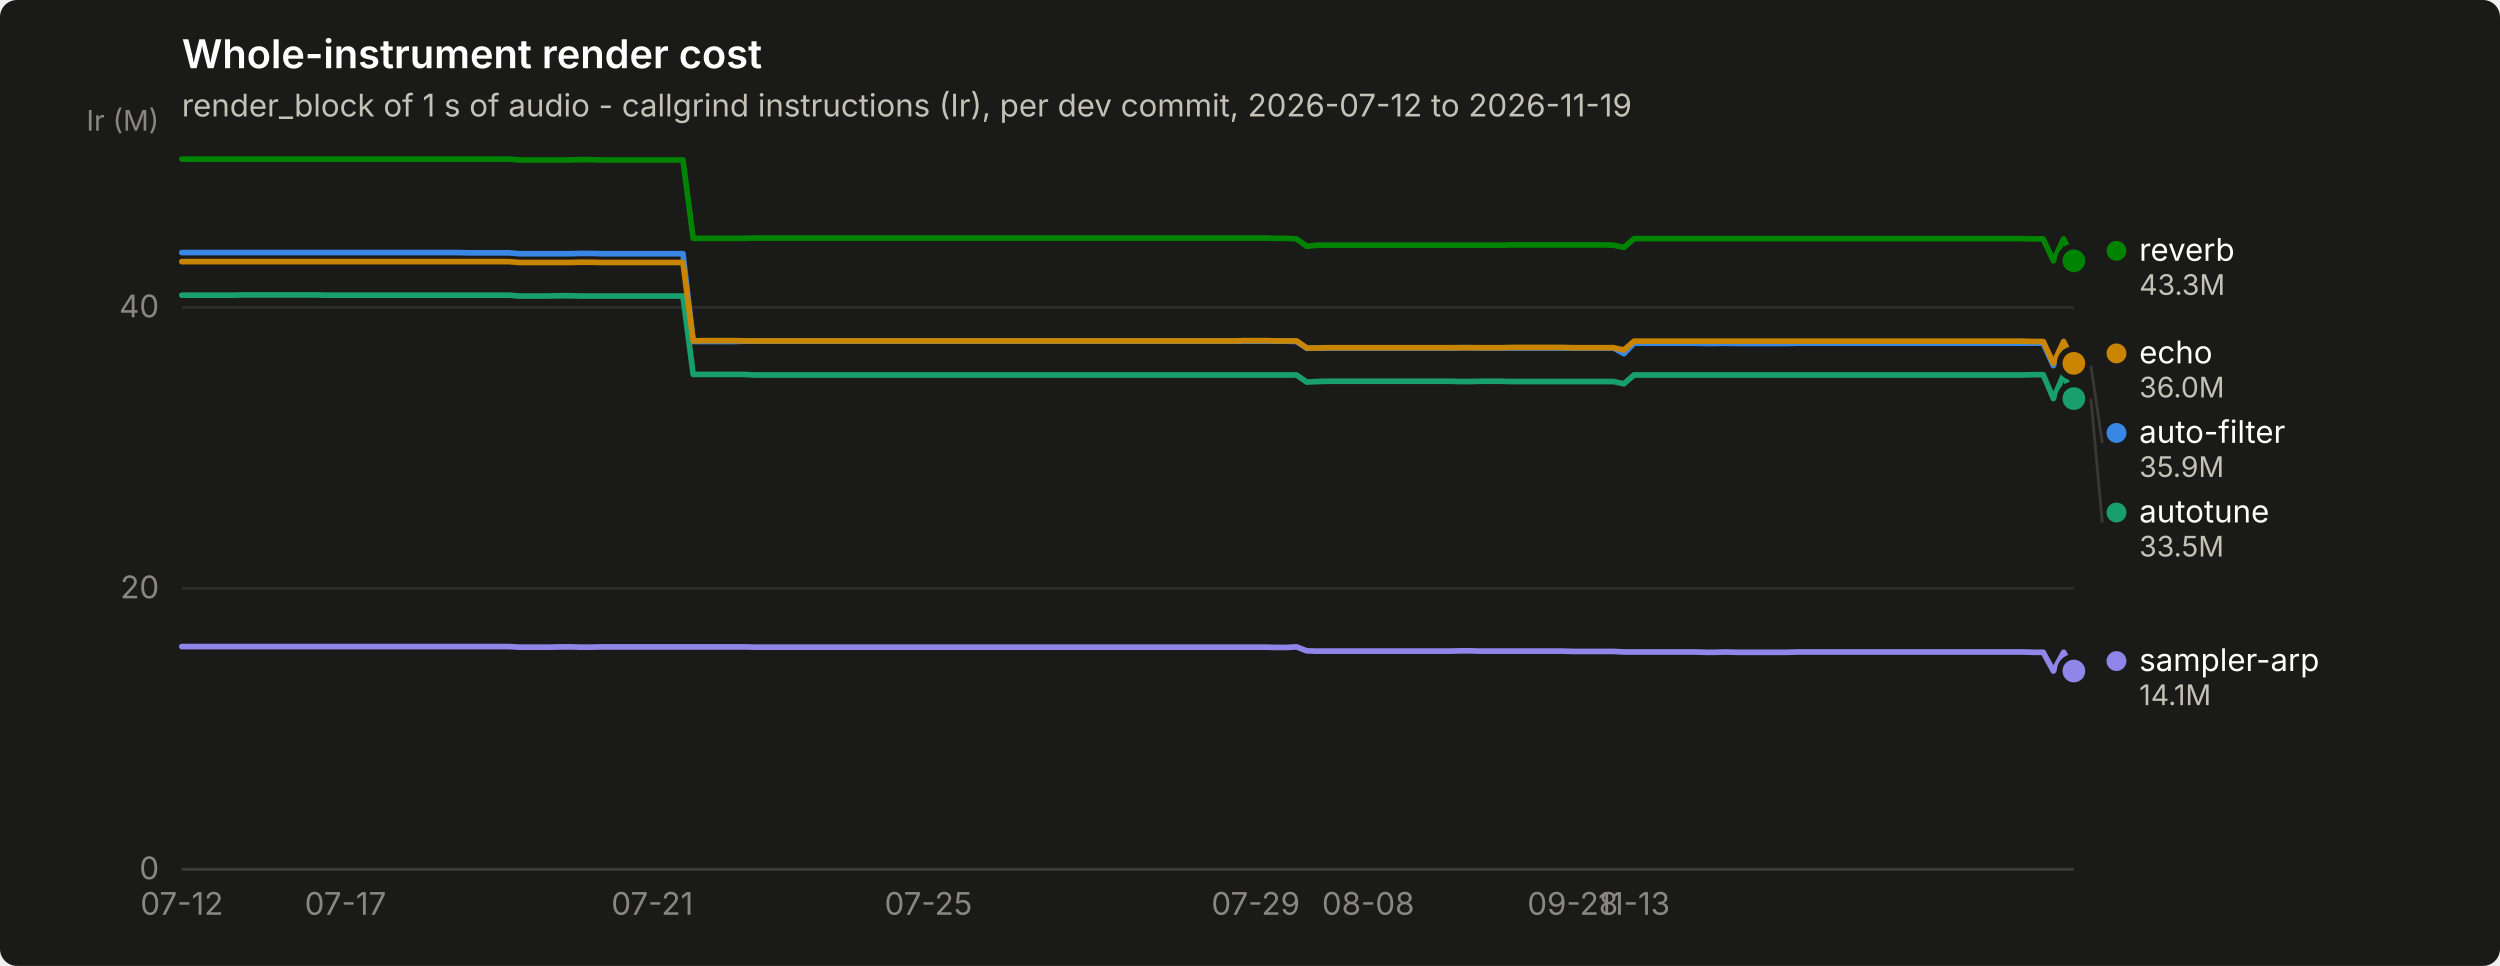
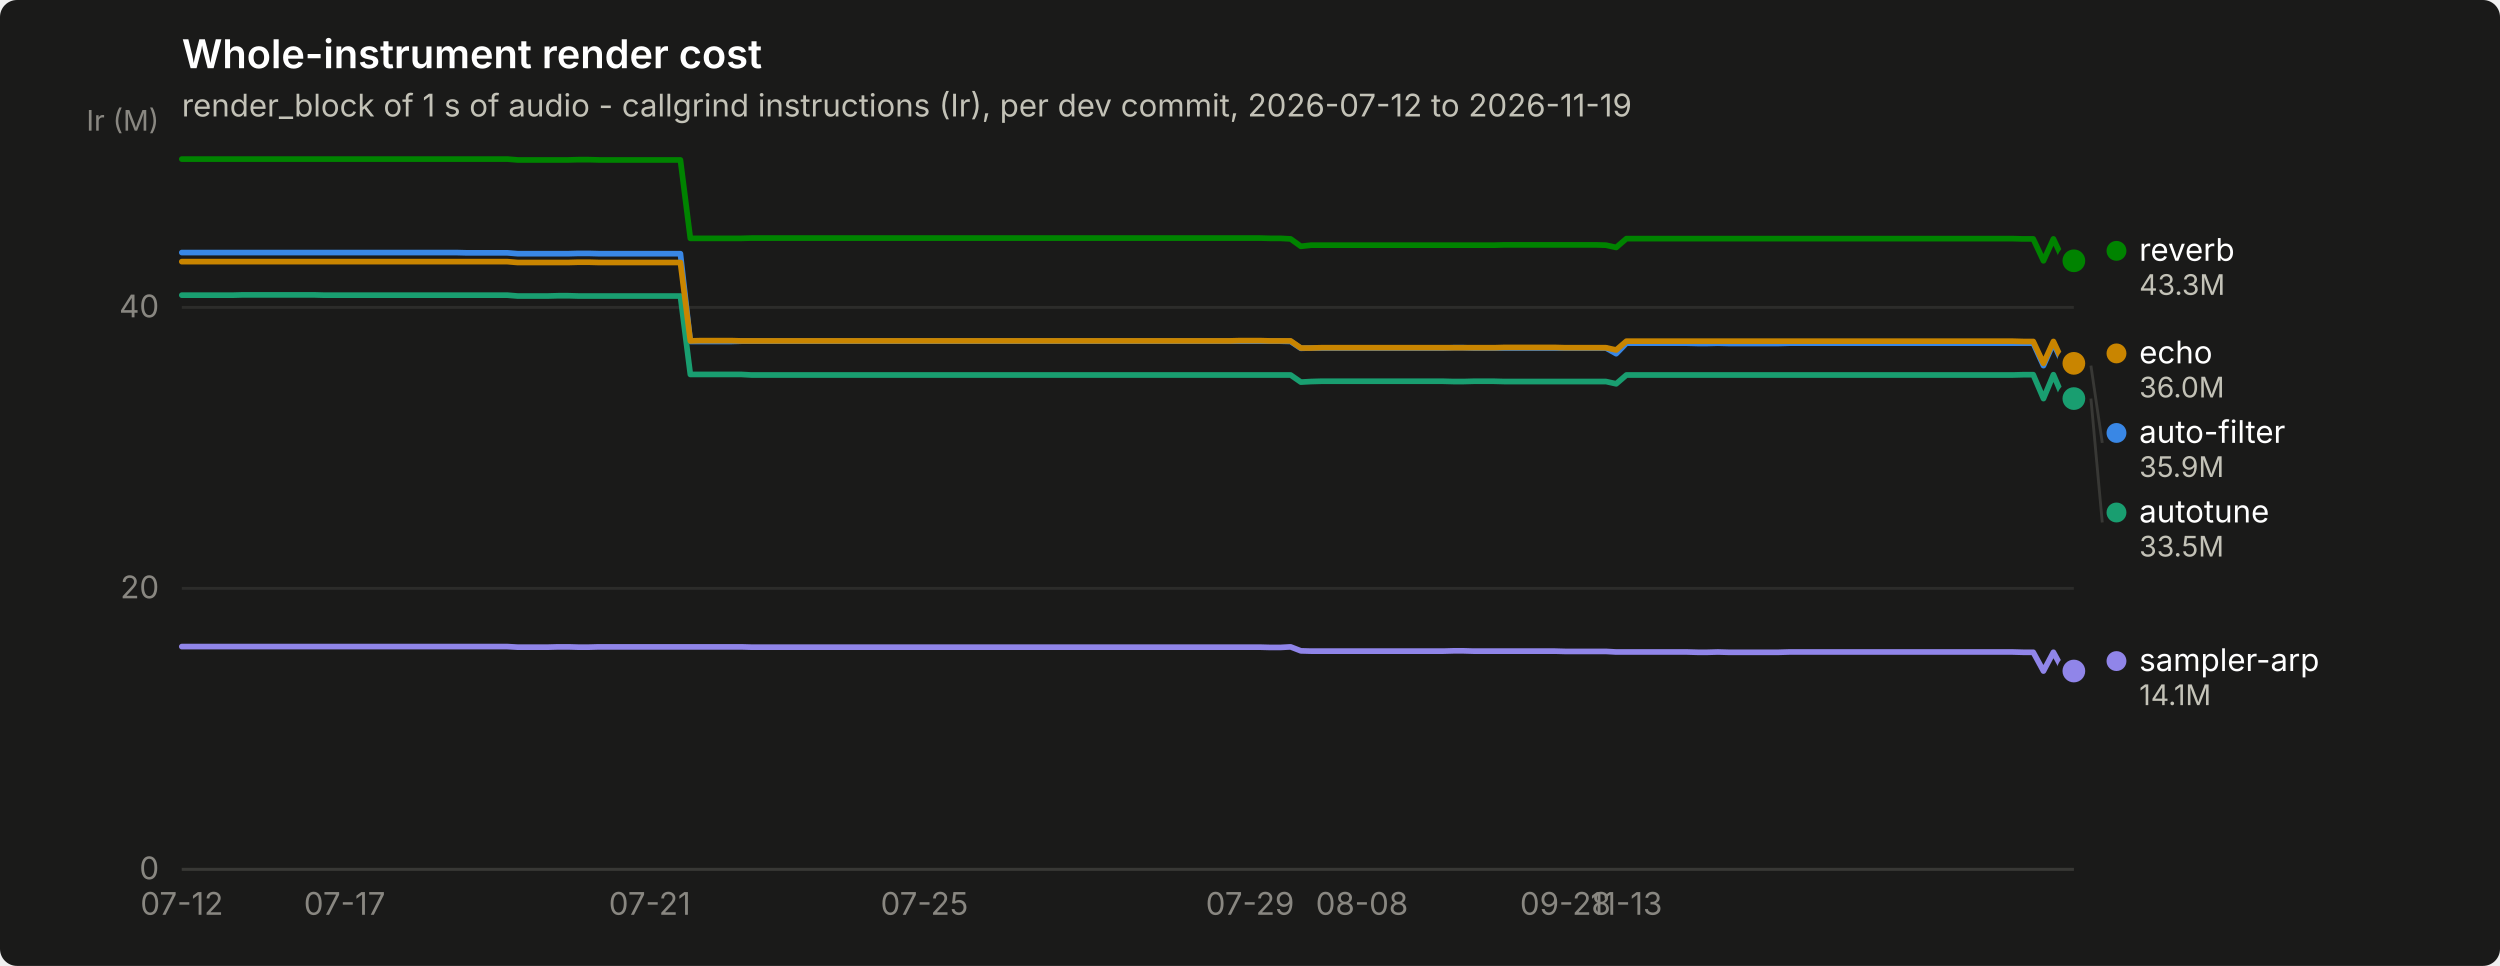
<svg xmlns="http://www.w3.org/2000/svg" width="880" height="340" viewBox="0 0 880 340" role="img" aria-label="Whole-instrument render cost">
  <rect width="880" height="340" rx="6" fill="#1a1a19" />
  <text x="64" y="24" font-family="system-ui, -apple-system, &quot;Segoe UI&quot;, sans-serif" font-size="14" font-weight="600" fill="#ffffff">Whole-instrument render cost</text>
  <text x="64" y="41" font-family="system-ui, -apple-system, &quot;Segoe UI&quot;, sans-serif" font-size="11" fill="#c3c2b7">render_block of 1 s of audio - callgrind instructions (Ir), per dev commit, 2026-07-12 to 2026-11-19</text>
  <line x1="64" y1="306.0" x2="730" y2="306.0" stroke="#2c2c2a" stroke-width="1" />
  <text x="56" y="309.5" text-anchor="end" font-family="system-ui, -apple-system, &quot;Segoe UI&quot;, sans-serif" font-size="11" style="font-variant-numeric: tabular-nums" fill="#898781">0</text>
  <line x1="64" y1="207.1" x2="730" y2="207.1" stroke="#2c2c2a" stroke-width="1" />
  <text x="56" y="210.6" text-anchor="end" font-family="system-ui, -apple-system, &quot;Segoe UI&quot;, sans-serif" font-size="11" style="font-variant-numeric: tabular-nums" fill="#898781">20</text>
  <line x1="64" y1="108.2" x2="730" y2="108.2" stroke="#2c2c2a" stroke-width="1" />
  <text x="56" y="111.7" text-anchor="end" font-family="system-ui, -apple-system, &quot;Segoe UI&quot;, sans-serif" font-size="11" style="font-variant-numeric: tabular-nums" fill="#898781">40</text>
  <text x="56" y="46" text-anchor="end" font-family="system-ui, -apple-system, &quot;Segoe UI&quot;, sans-serif" font-size="10" fill="#898781">Ir (M)</text>
  <line x1="64" y1="306" x2="730" y2="306" stroke="#383835" stroke-width="1" />
  <text x="64.0" y="322" text-anchor="middle" font-family="system-ui, -apple-system, &quot;Segoe UI&quot;, sans-serif" font-size="11" style="font-variant-numeric: tabular-nums" fill="#898781">07-12</text>
-   <text x="121.6" y="322" text-anchor="middle" font-family="system-ui, -apple-system, &quot;Segoe UI&quot;, sans-serif" font-size="11" style="font-variant-numeric: tabular-nums" fill="#898781">07-17</text>
-   <text x="229.6" y="322" text-anchor="middle" font-family="system-ui, -apple-system, &quot;Segoe UI&quot;, sans-serif" font-size="11" style="font-variant-numeric: tabular-nums" fill="#898781">07-21</text>
-   <text x="326.8" y="322" text-anchor="middle" font-family="system-ui, -apple-system, &quot;Segoe UI&quot;, sans-serif" font-size="11" style="font-variant-numeric: tabular-nums" fill="#898781">07-25</text>
-   <text x="442.0" y="322" text-anchor="middle" font-family="system-ui, -apple-system, &quot;Segoe UI&quot;, sans-serif" font-size="11" style="font-variant-numeric: tabular-nums" fill="#898781">07-29</text>
-   <text x="481.6" y="322" text-anchor="middle" font-family="system-ui, -apple-system, &quot;Segoe UI&quot;, sans-serif" font-size="11" style="font-variant-numeric: tabular-nums" fill="#898781">08-08</text>
-   <text x="553.6" y="322" text-anchor="middle" font-family="system-ui, -apple-system, &quot;Segoe UI&quot;, sans-serif" font-size="11" style="font-variant-numeric: tabular-nums" fill="#898781">09-28</text>
-   <text x="575.2" y="322" text-anchor="middle" font-family="system-ui, -apple-system, &quot;Segoe UI&quot;, sans-serif" font-size="11" style="font-variant-numeric: tabular-nums" fill="#898781">11-13</text>
-   <path d="M64.0,88.9 L67.6,88.9 L71.2,88.9 L74.8,88.9 L78.4,88.9 L82.0,88.9 L85.6,88.9 L89.2,88.9 L92.8,88.9 L96.4,88.9 L100.0,88.9 L103.6,88.9 L107.2,88.9 L110.8,88.9 L114.4,88.9 L118.0,88.9 L121.6,88.9 L125.2,88.9 L128.8,88.9 L132.4,88.9 L136.0,88.9 L139.6,88.9 L143.2,88.9 L146.8,88.9 L150.4,88.9 L154.0,88.9 L157.6,88.9 L161.2,88.9 L164.8,89.0 L168.4,89.0 L172.0,89.0 L175.6,89.0 L179.2,89.0 L182.8,89.3 L186.4,89.3 L190.0,89.3 L193.6,89.3 L197.2,89.3 L200.8,89.3 L204.4,89.2 L208.0,89.2 L211.6,89.3 L215.2,89.3 L218.8,89.3 L222.4,89.3 L226.0,89.3 L229.6,89.3 L233.2,89.3 L236.8,89.3 L240.4,89.3 L244.0,120.2 L247.6,120.2 L251.2,120.2 L254.8,120.2 L258.4,120.2 L262.0,120.1 L265.6,120.1 L269.2,120.1 L272.8,120.1 L276.4,120.1 L280.0,120.1 L283.6,120.1 L287.2,120.1 L290.8,120.1 L294.4,120.1 L298.0,120.1 L301.6,120.1 L305.2,120.1 L308.8,120.1 L312.4,120.1 L316.0,120.1 L319.6,120.1 L323.2,120.1 L326.8,120.1 L330.4,120.1 L334.0,120.1 L337.6,120.1 L341.2,120.1 L344.8,120.1 L348.4,120.1 L352.0,120.1 L355.6,120.1 L359.2,120.1 L362.8,120.1 L366.4,120.1 L370.0,120.1 L373.6,120.1 L377.2,120.1 L380.8,120.1 L384.4,120.1 L388.0,120.1 L391.6,120.1 L395.2,120.1 L398.8,120.1 L402.4,120.1 L406.0,120.1 L409.6,120.1 L413.2,120.1 L416.8,120.1 L420.4,120.1 L424.0,120.1 L427.6,120.1 L431.2,120.1 L434.8,120.1 L438.4,120.1 L442.0,120.1 L445.6,120.1 L449.2,120.1 L452.8,120.1 L456.4,120.2 L460.0,122.6 L463.6,122.5 L467.2,122.5 L470.8,122.5 L474.4,122.5 L478.0,122.5 L481.6,122.5 L485.2,122.5 L488.8,122.5 L492.4,122.5 L496.0,122.5 L499.6,122.5 L503.2,122.5 L506.8,122.5 L510.4,122.5 L514.0,122.4 L517.6,122.4 L521.2,122.5 L524.8,122.5 L528.4,122.5 L532.0,122.5 L535.6,122.5 L539.2,122.5 L542.8,122.5 L546.4,122.5 L550.0,122.5 L553.6,122.5 L557.2,122.5 L560.8,122.5 L564.4,122.5 L568.0,122.5 L571.6,124.5 L575.2,120.8 L578.8,120.8 L582.4,120.8 L586.0,120.8 L589.6,120.8 L593.2,120.8 L596.8,120.8 L600.4,120.9 L604.0,120.9 L607.6,120.8 L611.2,120.9 L614.8,120.9 L618.4,120.9 L622.0,120.9 L625.6,120.9 L629.2,120.9 L632.8,120.8 L636.4,120.8 L640.0,120.8 L643.6,120.8 L647.2,120.8 L650.8,120.8 L654.4,120.8 L658.0,120.8 L661.6,120.8 L665.2,120.8 L668.8,120.8 L672.4,120.8 L676.0,120.8 L679.6,120.8 L683.2,120.8 L686.8,120.8 L690.4,120.8 L694.0,120.8 L697.6,120.8 L701.2,120.8 L704.8,120.8 L708.4,120.8 L712.0,120.8 L715.6,120.8 L719.2,120.8 L722.8,128.7 L726.4,120.8 L730.0,128.7" fill="none" stroke="#3987e5" stroke-width="2" stroke-linejoin="round" stroke-linecap="round" />
+   <text x="121.3" y="322" text-anchor="middle" font-family="system-ui, -apple-system, &quot;Segoe UI&quot;, sans-serif" font-size="11" style="font-variant-numeric: tabular-nums" fill="#898781">07-17</text>
+   <text x="228.7" y="322" text-anchor="middle" font-family="system-ui, -apple-system, &quot;Segoe UI&quot;, sans-serif" font-size="11" style="font-variant-numeric: tabular-nums" fill="#898781">07-21</text>
+   <text x="325.4" y="322" text-anchor="middle" font-family="system-ui, -apple-system, &quot;Segoe UI&quot;, sans-serif" font-size="11" style="font-variant-numeric: tabular-nums" fill="#898781">07-25</text>
+   <text x="440.0" y="322" text-anchor="middle" font-family="system-ui, -apple-system, &quot;Segoe UI&quot;, sans-serif" font-size="11" style="font-variant-numeric: tabular-nums" fill="#898781">07-29</text>
+   <text x="479.4" y="322" text-anchor="middle" font-family="system-ui, -apple-system, &quot;Segoe UI&quot;, sans-serif" font-size="11" style="font-variant-numeric: tabular-nums" fill="#898781">08-08</text>
+   <text x="551.0" y="322" text-anchor="middle" font-family="system-ui, -apple-system, &quot;Segoe UI&quot;, sans-serif" font-size="11" style="font-variant-numeric: tabular-nums" fill="#898781">09-28</text>
+   <text x="572.5" y="322" text-anchor="middle" font-family="system-ui, -apple-system, &quot;Segoe UI&quot;, sans-serif" font-size="11" style="font-variant-numeric: tabular-nums" fill="#898781">11-13</text>
+   <path d="M64.0,88.9 L67.6,88.9 L71.2,88.9 L74.7,88.9 L78.3,88.9 L81.9,88.9 L85.5,88.9 L89.1,88.9 L92.6,88.9 L96.2,88.9 L99.8,88.9 L103.4,88.9 L107.0,88.9 L110.5,88.9 L114.1,88.9 L117.7,88.9 L121.3,88.9 L124.9,88.9 L128.5,88.9 L132.0,88.9 L135.6,88.9 L139.2,88.9 L142.8,88.9 L146.4,88.9 L149.9,88.9 L153.5,88.9 L157.1,88.9 L160.7,88.9 L164.3,89.0 L167.8,89.0 L171.4,89.0 L175.0,89.0 L178.6,89.0 L182.2,89.3 L185.7,89.3 L189.3,89.3 L192.9,89.3 L196.5,89.3 L200.1,89.3 L203.6,89.2 L207.2,89.2 L210.8,89.3 L214.4,89.3 L218.0,89.3 L221.5,89.3 L225.1,89.3 L228.7,89.3 L232.3,89.3 L235.9,89.3 L239.5,89.3 L243.0,120.2 L246.6,120.2 L250.2,120.2 L253.8,120.2 L257.4,120.2 L260.9,120.1 L264.5,120.1 L268.1,120.1 L271.7,120.1 L275.3,120.1 L278.8,120.1 L282.4,120.1 L286.0,120.1 L289.6,120.1 L293.2,120.1 L296.7,120.1 L300.3,120.1 L303.9,120.1 L307.5,120.1 L311.1,120.1 L314.6,120.1 L318.2,120.1 L321.8,120.1 L325.4,120.1 L329.0,120.1 L332.5,120.1 L336.1,120.1 L339.7,120.1 L343.3,120.1 L346.9,120.1 L350.5,120.1 L354.0,120.1 L357.6,120.1 L361.2,120.1 L364.8,120.1 L368.4,120.1 L371.9,120.1 L375.5,120.1 L379.1,120.1 L382.7,120.1 L386.3,120.1 L389.8,120.1 L393.4,120.1 L397.0,120.1 L400.6,120.1 L404.2,120.1 L407.7,120.1 L411.3,120.1 L414.9,120.1 L418.5,120.1 L422.1,120.1 L425.6,120.1 L429.2,120.1 L432.8,120.1 L436.4,120.1 L440.0,120.1 L443.5,120.1 L447.1,120.1 L450.7,120.1 L454.3,120.2 L457.9,122.6 L461.5,122.5 L465.0,122.5 L468.6,122.5 L472.2,122.5 L475.8,122.5 L479.4,122.5 L482.9,122.5 L486.5,122.5 L490.1,122.5 L493.7,122.5 L497.3,122.5 L500.8,122.5 L504.4,122.5 L508.0,122.5 L511.6,122.4 L515.2,122.4 L518.7,122.5 L522.3,122.5 L525.9,122.5 L529.5,122.5 L533.1,122.5 L536.6,122.5 L540.2,122.5 L543.8,122.5 L547.4,122.5 L551.0,122.5 L554.5,122.5 L558.1,122.5 L561.7,122.5 L565.3,122.5 L568.9,124.5 L572.5,120.8 L576.0,120.8 L579.6,120.8 L583.2,120.8 L586.8,120.8 L590.4,120.8 L593.9,120.8 L597.5,120.9 L601.1,120.9 L604.7,120.8 L608.3,120.9 L611.8,120.9 L615.4,120.9 L619.0,120.9 L622.6,120.9 L626.2,120.9 L629.7,120.8 L633.3,120.8 L636.9,120.8 L640.5,120.8 L644.1,120.8 L647.6,120.8 L651.2,120.8 L654.8,120.8 L658.4,120.8 L662.0,120.8 L665.5,120.8 L669.1,120.8 L672.7,120.8 L676.3,120.8 L679.9,120.8 L683.5,120.8 L687.0,120.8 L690.6,120.8 L694.2,120.8 L697.8,120.8 L701.4,120.8 L704.9,120.8 L708.5,120.8 L712.1,120.8 L715.7,120.8 L719.3,128.7 L722.8,120.8 L726.4,128.7 L730.0,128.7" fill="none" stroke="#3987e5" stroke-width="2" stroke-linejoin="round" stroke-linecap="round" />
  <circle cx="730.0" cy="128.7" r="6" fill="#1a1a19" />
  <circle cx="730.0" cy="128.7" r="4" fill="#3987e5" />
-   <path d="M64.0,103.9 L67.6,103.9 L71.2,103.9 L74.8,103.9 L78.4,103.9 L82.0,103.9 L85.6,103.8 L89.2,103.8 L92.8,103.8 L96.4,103.8 L100.0,103.8 L103.6,103.8 L107.2,103.8 L110.8,103.8 L114.4,103.9 L118.0,103.9 L121.6,103.9 L125.2,103.9 L128.8,103.9 L132.4,103.9 L136.0,103.9 L139.6,103.9 L143.2,103.9 L146.8,103.9 L150.4,103.9 L154.0,103.9 L157.6,103.9 L161.2,103.9 L164.8,103.9 L168.4,103.9 L172.0,103.9 L175.6,103.9 L179.2,103.9 L182.8,104.2 L186.4,104.2 L190.0,104.2 L193.6,104.2 L197.2,104.1 L200.8,104.1 L204.4,104.2 L208.0,104.2 L211.6,104.2 L215.2,104.2 L218.8,104.2 L222.4,104.2 L226.0,104.2 L229.6,104.2 L233.2,104.2 L236.8,104.2 L240.4,104.2 L244.0,131.8 L247.6,131.8 L251.2,131.8 L254.8,131.8 L258.4,131.8 L262.0,131.8 L265.6,132.0 L269.2,132.0 L272.8,132.0 L276.4,132.0 L280.0,132.0 L283.6,132.0 L287.2,132.0 L290.8,132.0 L294.4,132.0 L298.0,132.0 L301.6,132.0 L305.2,132.0 L308.8,132.0 L312.4,132.0 L316.0,132.0 L319.6,132.0 L323.2,132.0 L326.8,132.0 L330.4,132.0 L334.0,132.0 L337.6,132.0 L341.2,132.0 L344.8,132.0 L348.4,132.0 L352.0,132.0 L355.6,132.0 L359.2,132.0 L362.8,132.0 L366.4,132.0 L370.0,132.0 L373.6,132.0 L377.2,132.0 L380.8,132.0 L384.4,132.0 L388.0,132.0 L391.6,132.0 L395.2,132.0 L398.8,132.0 L402.4,132.0 L406.0,132.0 L409.6,132.0 L413.2,132.0 L416.8,132.0 L420.4,132.0 L424.0,132.0 L427.6,132.0 L431.2,132.0 L434.8,132.0 L438.4,132.0 L442.0,132.0 L445.6,132.0 L449.2,132.0 L452.8,132.0 L456.4,132.0 L460.0,134.5 L463.6,134.3 L467.2,134.2 L470.8,134.2 L474.4,134.2 L478.0,134.2 L481.6,134.2 L485.2,134.2 L488.8,134.2 L492.4,134.2 L496.0,134.2 L499.6,134.2 L503.2,134.2 L506.8,134.2 L510.4,134.2 L514.0,134.3 L517.6,134.3 L521.2,134.2 L524.8,134.2 L528.4,134.2 L532.0,134.3 L535.6,134.3 L539.2,134.3 L542.8,134.3 L546.4,134.3 L550.0,134.3 L553.6,134.3 L557.2,134.3 L560.8,134.3 L564.4,134.3 L568.0,134.3 L571.6,135.1 L575.2,132.0 L578.8,132.0 L582.4,132.0 L586.0,132.0 L589.6,132.0 L593.2,132.0 L596.8,132.0 L600.4,132.0 L604.0,132.0 L607.6,132.0 L611.2,132.0 L614.8,132.0 L618.4,132.0 L622.0,132.0 L625.6,132.0 L629.2,132.0 L632.8,132.0 L636.4,132.0 L640.0,132.0 L643.6,132.0 L647.2,132.0 L650.8,132.0 L654.4,132.0 L658.0,132.0 L661.6,132.0 L665.2,132.0 L668.8,132.0 L672.4,132.0 L676.0,132.0 L679.6,132.0 L683.2,132.0 L686.8,132.0 L690.4,132.0 L694.0,132.0 L697.6,132.0 L701.2,132.0 L704.8,132.0 L708.4,132.0 L712.0,132.0 L715.6,131.9 L719.2,131.9 L722.8,140.3 L726.4,131.9 L730.0,140.3" fill="none" stroke="#199e70" stroke-width="2" stroke-linejoin="round" stroke-linecap="round" />
+   <path d="M64.0,103.9 L67.6,103.9 L71.2,103.9 L74.7,103.9 L78.3,103.9 L81.9,103.9 L85.5,103.8 L89.1,103.8 L92.6,103.8 L96.2,103.8 L99.8,103.8 L103.4,103.8 L107.0,103.8 L110.5,103.8 L114.1,103.9 L117.7,103.9 L121.3,103.9 L124.9,103.9 L128.5,103.9 L132.0,103.9 L135.6,103.9 L139.2,103.9 L142.8,103.9 L146.4,103.9 L149.9,103.9 L153.5,103.9 L157.1,103.9 L160.7,103.9 L164.3,103.9 L167.8,103.9 L171.4,103.9 L175.0,103.9 L178.6,103.9 L182.2,104.2 L185.7,104.2 L189.3,104.2 L192.9,104.2 L196.5,104.1 L200.1,104.1 L203.6,104.2 L207.2,104.2 L210.8,104.2 L214.4,104.2 L218.0,104.2 L221.5,104.2 L225.1,104.2 L228.7,104.2 L232.3,104.2 L235.9,104.2 L239.5,104.2 L243.0,131.8 L246.6,131.8 L250.2,131.8 L253.8,131.8 L257.4,131.8 L260.9,131.8 L264.5,132.0 L268.1,132.0 L271.7,132.0 L275.3,132.0 L278.8,132.0 L282.4,132.0 L286.0,132.0 L289.6,132.0 L293.2,132.0 L296.7,132.0 L300.3,132.0 L303.9,132.0 L307.5,132.0 L311.1,132.0 L314.6,132.0 L318.2,132.0 L321.8,132.0 L325.4,132.0 L329.0,132.0 L332.5,132.0 L336.1,132.0 L339.7,132.0 L343.3,132.0 L346.9,132.0 L350.5,132.0 L354.0,132.0 L357.6,132.0 L361.2,132.0 L364.8,132.0 L368.4,132.0 L371.9,132.0 L375.5,132.0 L379.1,132.0 L382.7,132.0 L386.3,132.0 L389.8,132.0 L393.4,132.0 L397.0,132.0 L400.6,132.0 L404.2,132.0 L407.7,132.0 L411.3,132.0 L414.9,132.0 L418.5,132.0 L422.1,132.0 L425.6,132.0 L429.2,132.0 L432.8,132.0 L436.4,132.0 L440.0,132.0 L443.5,132.0 L447.1,132.0 L450.7,132.0 L454.3,132.0 L457.9,134.5 L461.5,134.3 L465.0,134.2 L468.6,134.2 L472.2,134.2 L475.8,134.2 L479.4,134.2 L482.9,134.2 L486.5,134.2 L490.1,134.2 L493.7,134.2 L497.3,134.2 L500.8,134.2 L504.4,134.2 L508.0,134.2 L511.6,134.3 L515.2,134.3 L518.7,134.2 L522.3,134.2 L525.9,134.2 L529.5,134.3 L533.1,134.3 L536.6,134.3 L540.2,134.3 L543.8,134.3 L547.4,134.3 L551.0,134.3 L554.5,134.3 L558.1,134.3 L561.7,134.3 L565.3,134.3 L568.9,135.1 L572.5,132.0 L576.0,132.0 L579.6,132.0 L583.2,132.0 L586.8,132.0 L590.4,132.0 L593.9,132.0 L597.5,132.0 L601.1,132.0 L604.7,132.0 L608.3,132.0 L611.8,132.0 L615.4,132.0 L619.0,132.0 L622.6,132.0 L626.2,132.0 L629.7,132.0 L633.3,132.0 L636.9,132.0 L640.5,132.0 L644.1,132.0 L647.6,132.0 L651.2,132.0 L654.8,132.0 L658.4,132.0 L662.0,132.0 L665.5,132.0 L669.1,132.0 L672.7,132.0 L676.3,132.0 L679.9,132.0 L683.5,132.0 L687.0,132.0 L690.6,132.0 L694.2,132.0 L697.8,132.0 L701.4,132.0 L704.9,132.0 L708.5,132.0 L712.1,131.9 L715.7,131.9 L719.3,140.3 L722.8,131.9 L726.4,140.3 L730.0,140.3" fill="none" stroke="#199e70" stroke-width="2" stroke-linejoin="round" stroke-linecap="round" />
  <circle cx="730.0" cy="140.3" r="6" fill="#1a1a19" />
  <circle cx="730.0" cy="140.3" r="4" fill="#199e70" />
-   <path d="M64.0,92.1 L67.6,92.1 L71.2,92.1 L74.8,92.1 L78.4,92.1 L82.0,92.1 L85.6,92.1 L89.2,92.1 L92.8,92.1 L96.4,92.1 L100.0,92.1 L103.6,92.1 L107.2,92.1 L110.8,92.1 L114.4,92.1 L118.0,92.1 L121.6,92.1 L125.2,92.1 L128.8,92.1 L132.4,92.1 L136.0,92.1 L139.6,92.1 L143.2,92.1 L146.8,92.1 L150.4,92.1 L154.0,92.1 L157.6,92.1 L161.2,92.1 L164.8,92.1 L168.4,92.1 L172.0,92.1 L175.6,92.1 L179.2,92.1 L182.8,92.4 L186.4,92.4 L190.0,92.4 L193.6,92.4 L197.2,92.4 L200.8,92.4 L204.4,92.3 L208.0,92.3 L211.6,92.4 L215.2,92.4 L218.8,92.4 L222.4,92.4 L226.0,92.4 L229.6,92.4 L233.2,92.4 L236.8,92.4 L240.4,92.4 L244.0,120.0 L247.6,119.9 L251.2,119.9 L254.8,119.9 L258.4,119.9 L262.0,120.0 L265.6,120.0 L269.2,120.0 L272.8,120.0 L276.4,120.0 L280.0,120.0 L283.6,120.0 L287.2,120.0 L290.8,120.0 L294.4,120.0 L298.0,120.0 L301.6,120.0 L305.2,120.0 L308.8,120.0 L312.4,120.0 L316.0,120.0 L319.6,120.0 L323.2,120.0 L326.8,120.0 L330.4,120.0 L334.0,120.0 L337.6,120.0 L341.2,120.0 L344.8,120.0 L348.4,120.0 L352.0,120.0 L355.6,120.0 L359.2,120.0 L362.8,120.0 L366.4,120.0 L370.0,120.0 L373.6,120.0 L377.2,120.0 L380.8,120.0 L384.4,120.0 L388.0,120.0 L391.6,120.0 L395.2,120.0 L398.8,120.0 L402.4,120.0 L406.0,120.0 L409.6,120.0 L413.2,120.0 L416.8,120.0 L420.4,120.0 L424.0,120.0 L427.6,120.0 L431.2,120.0 L434.8,120.0 L438.4,119.9 L442.0,119.9 L445.6,119.9 L449.2,120.0 L452.8,120.0 L456.4,120.0 L460.0,122.5 L463.6,122.5 L467.2,122.4 L470.8,122.4 L474.4,122.4 L478.0,122.4 L481.6,122.4 L485.2,122.4 L488.8,122.4 L492.4,122.4 L496.0,122.4 L499.6,122.4 L503.2,122.4 L506.8,122.4 L510.4,122.4 L514.0,122.4 L517.6,122.4 L521.2,122.4 L524.8,122.4 L528.4,122.4 L532.0,122.3 L535.6,122.3 L539.2,122.3 L542.8,122.3 L546.4,122.3 L550.0,122.3 L553.6,122.4 L557.2,122.4 L560.8,122.4 L564.4,122.4 L568.0,122.4 L571.6,123.2 L575.2,120.1 L578.8,120.1 L582.4,120.1 L586.0,120.1 L589.6,120.1 L593.2,120.1 L596.8,120.1 L600.4,120.1 L604.0,120.1 L607.6,120.1 L611.2,120.1 L614.8,120.1 L618.4,120.1 L622.0,120.1 L625.6,120.1 L629.2,120.1 L632.8,120.1 L636.4,120.1 L640.0,120.1 L643.6,120.1 L647.2,120.1 L650.8,120.1 L654.4,120.1 L658.0,120.1 L661.6,120.1 L665.2,120.1 L668.8,120.1 L672.4,120.1 L676.0,120.1 L679.6,120.1 L683.2,120.1 L686.8,120.1 L690.4,120.1 L694.0,120.1 L697.6,120.1 L701.2,120.1 L704.8,120.1 L708.4,120.1 L712.0,120.1 L715.6,120.2 L719.2,120.2 L722.8,127.9 L726.4,120.2 L730.0,127.9" fill="none" stroke="#c98500" stroke-width="2" stroke-linejoin="round" stroke-linecap="round" />
+   <path d="M64.0,92.1 L67.6,92.1 L71.2,92.1 L74.7,92.1 L78.3,92.1 L81.9,92.1 L85.5,92.1 L89.1,92.1 L92.6,92.1 L96.2,92.1 L99.8,92.1 L103.4,92.1 L107.0,92.1 L110.5,92.1 L114.1,92.1 L117.7,92.1 L121.3,92.1 L124.9,92.1 L128.5,92.1 L132.0,92.1 L135.6,92.1 L139.2,92.1 L142.8,92.1 L146.4,92.1 L149.9,92.1 L153.5,92.1 L157.1,92.1 L160.7,92.1 L164.3,92.1 L167.8,92.1 L171.4,92.1 L175.0,92.1 L178.6,92.1 L182.2,92.4 L185.7,92.4 L189.3,92.4 L192.9,92.4 L196.5,92.4 L200.1,92.4 L203.6,92.3 L207.2,92.3 L210.8,92.4 L214.4,92.4 L218.0,92.4 L221.5,92.4 L225.1,92.4 L228.7,92.4 L232.3,92.4 L235.9,92.4 L239.5,92.4 L243.0,120.0 L246.6,119.9 L250.2,119.9 L253.8,119.9 L257.4,119.9 L260.9,120.0 L264.5,120.0 L268.1,120.0 L271.7,120.0 L275.3,120.0 L278.8,120.0 L282.4,120.0 L286.0,120.0 L289.6,120.0 L293.2,120.0 L296.7,120.0 L300.3,120.0 L303.9,120.0 L307.5,120.0 L311.1,120.0 L314.6,120.0 L318.2,120.0 L321.8,120.0 L325.4,120.0 L329.0,120.0 L332.5,120.0 L336.1,120.0 L339.7,120.0 L343.3,120.0 L346.9,120.0 L350.5,120.0 L354.0,120.0 L357.6,120.0 L361.2,120.0 L364.8,120.0 L368.4,120.0 L371.9,120.0 L375.5,120.0 L379.1,120.0 L382.7,120.0 L386.3,120.0 L389.8,120.0 L393.4,120.0 L397.0,120.0 L400.6,120.0 L404.2,120.0 L407.7,120.0 L411.3,120.0 L414.9,120.0 L418.5,120.0 L422.1,120.0 L425.6,120.0 L429.2,120.0 L432.8,120.0 L436.4,119.9 L440.0,119.9 L443.5,119.9 L447.1,120.0 L450.7,120.0 L454.3,120.0 L457.9,122.5 L461.5,122.5 L465.0,122.4 L468.6,122.4 L472.2,122.4 L475.8,122.4 L479.4,122.4 L482.9,122.4 L486.5,122.4 L490.1,122.4 L493.7,122.4 L497.3,122.4 L500.8,122.4 L504.4,122.4 L508.0,122.4 L511.6,122.4 L515.2,122.4 L518.7,122.4 L522.3,122.4 L525.9,122.4 L529.5,122.3 L533.1,122.3 L536.6,122.3 L540.2,122.3 L543.8,122.3 L547.4,122.3 L551.0,122.4 L554.5,122.4 L558.1,122.4 L561.7,122.4 L565.3,122.4 L568.9,123.2 L572.5,120.1 L576.0,120.1 L579.6,120.1 L583.2,120.1 L586.8,120.1 L590.4,120.1 L593.9,120.1 L597.5,120.1 L601.1,120.1 L604.7,120.1 L608.3,120.1 L611.8,120.1 L615.4,120.1 L619.0,120.1 L622.6,120.1 L626.2,120.1 L629.7,120.1 L633.3,120.1 L636.9,120.1 L640.5,120.1 L644.1,120.1 L647.6,120.1 L651.2,120.1 L654.8,120.1 L658.4,120.1 L662.0,120.1 L665.5,120.1 L669.1,120.1 L672.7,120.1 L676.3,120.1 L679.9,120.1 L683.5,120.1 L687.0,120.1 L690.6,120.1 L694.2,120.1 L697.8,120.1 L701.4,120.1 L704.9,120.1 L708.5,120.1 L712.1,120.2 L715.7,120.2 L719.3,127.9 L722.8,120.2 L726.4,127.9 L730.0,127.9" fill="none" stroke="#c98500" stroke-width="2" stroke-linejoin="round" stroke-linecap="round" />
  <circle cx="730.0" cy="127.9" r="6" fill="#1a1a19" />
  <circle cx="730.0" cy="127.9" r="4" fill="#c98500" />
-   <path d="M64.0,56.0 L67.6,56.0 L71.2,56.0 L74.8,56.0 L78.4,56.0 L82.0,56.0 L85.6,56.0 L89.2,56.0 L92.8,56.0 L96.4,56.0 L100.0,56.0 L103.6,56.0 L107.2,56.0 L110.8,56.0 L114.4,56.0 L118.0,56.0 L121.6,56.0 L125.2,56.0 L128.8,56.0 L132.4,56.0 L136.0,56.0 L139.6,56.0 L143.2,56.0 L146.8,56.0 L150.4,56.0 L154.0,56.0 L157.6,56.0 L161.2,56.0 L164.8,56.0 L168.4,56.0 L172.0,56.0 L175.6,56.0 L179.2,56.0 L182.8,56.3 L186.4,56.3 L190.0,56.3 L193.6,56.3 L197.2,56.3 L200.8,56.3 L204.4,56.2 L208.0,56.2 L211.6,56.3 L215.2,56.3 L218.8,56.3 L222.4,56.3 L226.0,56.3 L229.6,56.3 L233.2,56.3 L236.8,56.3 L240.4,56.3 L244.0,83.9 L247.6,83.9 L251.2,83.9 L254.8,83.9 L258.4,83.9 L262.0,83.9 L265.6,83.8 L269.2,83.8 L272.8,83.8 L276.4,83.8 L280.0,83.8 L283.6,83.8 L287.2,83.8 L290.8,83.8 L294.4,83.8 L298.0,83.8 L301.6,83.8 L305.2,83.8 L308.8,83.8 L312.4,83.8 L316.0,83.8 L319.6,83.8 L323.2,83.8 L326.8,83.8 L330.4,83.8 L334.0,83.8 L337.6,83.8 L341.2,83.8 L344.8,83.8 L348.4,83.8 L352.0,83.8 L355.6,83.8 L359.2,83.8 L362.8,83.8 L366.4,83.8 L370.0,83.8 L373.6,83.8 L377.2,83.8 L380.8,83.8 L384.4,83.8 L388.0,83.8 L391.6,83.8 L395.2,83.8 L398.8,83.8 L402.4,83.8 L406.0,83.8 L409.6,83.8 L413.2,83.8 L416.8,83.8 L420.4,83.8 L424.0,83.8 L427.6,83.8 L431.2,83.8 L434.8,83.8 L438.4,83.8 L442.0,83.8 L445.6,83.8 L449.2,83.9 L452.8,83.9 L456.4,84.1 L460.0,86.7 L463.6,86.3 L467.2,86.3 L470.8,86.3 L474.4,86.3 L478.0,86.3 L481.6,86.3 L485.2,86.3 L488.8,86.3 L492.4,86.3 L496.0,86.3 L499.6,86.3 L503.2,86.3 L506.8,86.3 L510.4,86.3 L514.0,86.3 L517.6,86.3 L521.2,86.3 L524.8,86.3 L528.4,86.3 L532.0,86.2 L535.6,86.2 L539.2,86.2 L542.8,86.2 L546.4,86.2 L550.0,86.2 L553.6,86.2 L557.2,86.2 L560.8,86.2 L564.4,86.2 L568.0,86.3 L571.6,87.1 L575.2,84.0 L578.8,84.0 L582.4,84.0 L586.0,84.0 L589.6,84.0 L593.2,84.0 L596.8,84.0 L600.4,84.0 L604.0,84.0 L607.6,84.0 L611.2,84.0 L614.8,84.0 L618.4,84.0 L622.0,84.0 L625.6,84.0 L629.2,84.0 L632.8,84.0 L636.4,84.0 L640.0,84.0 L643.6,84.0 L647.2,84.0 L650.8,84.0 L654.4,84.0 L658.0,84.0 L661.6,84.0 L665.2,84.0 L668.8,84.0 L672.4,84.0 L676.0,84.0 L679.6,84.0 L683.2,84.0 L686.8,84.0 L690.4,84.0 L694.0,84.0 L697.6,84.0 L701.2,84.0 L704.8,84.0 L708.4,84.0 L712.0,84.0 L715.6,84.1 L719.2,84.1 L722.8,91.8 L726.4,84.1 L730.0,91.8" fill="none" stroke="#008300" stroke-width="2" stroke-linejoin="round" stroke-linecap="round" />
+   <path d="M64.0,56.0 L67.6,56.0 L71.2,56.0 L74.7,56.0 L78.3,56.0 L81.9,56.0 L85.5,56.0 L89.1,56.0 L92.6,56.0 L96.2,56.0 L99.8,56.0 L103.4,56.0 L107.0,56.0 L110.5,56.0 L114.1,56.0 L117.7,56.0 L121.3,56.0 L124.9,56.0 L128.5,56.0 L132.0,56.0 L135.6,56.0 L139.2,56.0 L142.8,56.0 L146.4,56.0 L149.9,56.0 L153.5,56.0 L157.1,56.0 L160.7,56.0 L164.3,56.0 L167.8,56.0 L171.4,56.0 L175.0,56.0 L178.6,56.0 L182.2,56.3 L185.7,56.3 L189.3,56.3 L192.9,56.3 L196.5,56.3 L200.1,56.3 L203.6,56.2 L207.2,56.2 L210.8,56.3 L214.4,56.3 L218.0,56.3 L221.5,56.3 L225.1,56.3 L228.7,56.3 L232.3,56.3 L235.9,56.3 L239.5,56.3 L243.0,83.9 L246.6,83.9 L250.2,83.9 L253.8,83.9 L257.4,83.9 L260.9,83.9 L264.5,83.8 L268.1,83.8 L271.7,83.8 L275.3,83.8 L278.8,83.8 L282.4,83.8 L286.0,83.8 L289.6,83.8 L293.2,83.8 L296.7,83.8 L300.3,83.8 L303.9,83.8 L307.5,83.8 L311.1,83.8 L314.6,83.8 L318.2,83.8 L321.8,83.8 L325.4,83.8 L329.0,83.8 L332.5,83.8 L336.1,83.8 L339.7,83.8 L343.3,83.8 L346.9,83.8 L350.5,83.8 L354.0,83.8 L357.6,83.8 L361.2,83.8 L364.8,83.8 L368.4,83.8 L371.9,83.8 L375.5,83.8 L379.1,83.8 L382.7,83.8 L386.3,83.8 L389.8,83.8 L393.4,83.8 L397.0,83.8 L400.6,83.8 L404.2,83.8 L407.7,83.8 L411.3,83.8 L414.9,83.8 L418.5,83.8 L422.1,83.8 L425.6,83.8 L429.2,83.8 L432.8,83.8 L436.4,83.8 L440.0,83.8 L443.5,83.8 L447.1,83.9 L450.7,83.9 L454.3,84.1 L457.9,86.7 L461.5,86.3 L465.0,86.3 L468.6,86.3 L472.2,86.3 L475.8,86.3 L479.4,86.3 L482.9,86.3 L486.5,86.3 L490.1,86.3 L493.7,86.3 L497.3,86.3 L500.8,86.3 L504.4,86.3 L508.0,86.3 L511.6,86.3 L515.2,86.3 L518.7,86.3 L522.3,86.3 L525.9,86.3 L529.5,86.2 L533.1,86.2 L536.6,86.2 L540.2,86.2 L543.8,86.2 L547.4,86.2 L551.0,86.2 L554.5,86.2 L558.1,86.2 L561.7,86.2 L565.3,86.3 L568.9,87.1 L572.5,84.0 L576.0,84.0 L579.6,84.0 L583.2,84.0 L586.8,84.0 L590.4,84.0 L593.9,84.0 L597.5,84.0 L601.1,84.0 L604.7,84.0 L608.3,84.0 L611.8,84.0 L615.4,84.0 L619.0,84.0 L622.6,84.0 L626.2,84.0 L629.7,84.0 L633.3,84.0 L636.9,84.0 L640.5,84.0 L644.1,84.0 L647.6,84.0 L651.2,84.0 L654.8,84.0 L658.4,84.0 L662.0,84.0 L665.5,84.0 L669.1,84.0 L672.7,84.0 L676.3,84.0 L679.9,84.0 L683.5,84.0 L687.0,84.0 L690.6,84.0 L694.2,84.0 L697.8,84.0 L701.4,84.0 L704.9,84.0 L708.5,84.0 L712.1,84.1 L715.7,84.1 L719.3,91.8 L722.8,84.1 L726.4,91.8 L730.0,91.8" fill="none" stroke="#008300" stroke-width="2" stroke-linejoin="round" stroke-linecap="round" />
  <circle cx="730.0" cy="91.8" r="6" fill="#1a1a19" />
  <circle cx="730.0" cy="91.8" r="4" fill="#008300" />
-   <path d="M64.0,227.6 L67.6,227.6 L71.2,227.6 L74.8,227.6 L78.4,227.6 L82.0,227.6 L85.6,227.6 L89.2,227.6 L92.8,227.6 L96.4,227.6 L100.0,227.6 L103.6,227.6 L107.2,227.6 L110.8,227.6 L114.4,227.6 L118.0,227.6 L121.6,227.6 L125.2,227.6 L128.8,227.6 L132.4,227.6 L136.0,227.6 L139.6,227.6 L143.2,227.6 L146.8,227.6 L150.4,227.6 L154.0,227.6 L157.6,227.6 L161.2,227.6 L164.8,227.6 L168.4,227.6 L172.0,227.6 L175.6,227.6 L179.2,227.6 L182.8,227.8 L186.4,227.8 L190.0,227.8 L193.6,227.8 L197.2,227.7 L200.8,227.7 L204.4,227.8 L208.0,227.8 L211.6,227.7 L215.2,227.7 L218.8,227.7 L222.4,227.7 L226.0,227.7 L229.6,227.7 L233.2,227.7 L236.8,227.7 L240.4,227.7 L244.0,227.7 L247.6,227.7 L251.2,227.7 L254.8,227.7 L258.4,227.7 L262.0,227.7 L265.6,227.8 L269.2,227.8 L272.8,227.8 L276.4,227.8 L280.0,227.8 L283.6,227.8 L287.2,227.8 L290.8,227.8 L294.4,227.8 L298.0,227.8 L301.6,227.8 L305.2,227.8 L308.8,227.8 L312.4,227.8 L316.0,227.8 L319.6,227.8 L323.2,227.8 L326.8,227.8 L330.4,227.8 L334.0,227.8 L337.6,227.8 L341.2,227.8 L344.8,227.8 L348.4,227.8 L352.0,227.8 L355.6,227.8 L359.2,227.8 L362.8,227.8 L366.4,227.8 L370.0,227.8 L373.6,227.8 L377.2,227.8 L380.8,227.8 L384.4,227.8 L388.0,227.8 L391.6,227.8 L395.2,227.8 L398.8,227.8 L402.4,227.8 L406.0,227.8 L409.6,227.8 L413.2,227.8 L416.8,227.8 L420.4,227.8 L424.0,227.8 L427.6,227.8 L431.2,227.8 L434.8,227.8 L438.4,227.8 L442.0,227.8 L445.6,227.8 L449.2,227.9 L452.8,227.9 L456.4,227.7 L460.0,229.1 L463.6,229.2 L467.2,229.2 L470.8,229.2 L474.4,229.2 L478.0,229.2 L481.6,229.2 L485.2,229.2 L488.8,229.2 L492.4,229.2 L496.0,229.2 L499.6,229.2 L503.2,229.2 L506.8,229.2 L510.4,229.2 L514.0,229.1 L517.6,229.1 L521.2,229.2 L524.8,229.2 L528.4,229.2 L532.0,229.2 L535.6,229.2 L539.2,229.2 L542.8,229.2 L546.4,229.2 L550.0,229.2 L553.6,229.3 L557.2,229.3 L560.8,229.3 L564.4,229.3 L568.0,229.3 L571.6,229.5 L575.2,229.5 L578.8,229.5 L582.4,229.5 L586.0,229.5 L589.6,229.5 L593.2,229.5 L596.8,229.5 L600.4,229.6 L604.0,229.6 L607.6,229.5 L611.2,229.6 L614.8,229.6 L618.4,229.6 L622.0,229.6 L625.6,229.6 L629.2,229.6 L632.8,229.5 L636.4,229.5 L640.0,229.5 L643.6,229.5 L647.2,229.5 L650.8,229.5 L654.4,229.5 L658.0,229.5 L661.6,229.5 L665.2,229.5 L668.8,229.5 L672.4,229.5 L676.0,229.5 L679.6,229.5 L683.2,229.5 L686.8,229.5 L690.4,229.5 L694.0,229.5 L697.6,229.5 L701.2,229.5 L704.8,229.5 L708.4,229.5 L712.0,229.5 L715.6,229.6 L719.2,229.6 L722.8,236.2 L726.4,229.6 L730.0,236.2" fill="none" stroke="#9085e9" stroke-width="2" stroke-linejoin="round" stroke-linecap="round" />
+   <path d="M64.0,227.6 L67.6,227.6 L71.2,227.6 L74.7,227.6 L78.3,227.6 L81.9,227.6 L85.5,227.6 L89.1,227.6 L92.6,227.6 L96.2,227.6 L99.8,227.6 L103.4,227.6 L107.0,227.6 L110.5,227.6 L114.1,227.6 L117.7,227.6 L121.3,227.6 L124.9,227.6 L128.5,227.6 L132.0,227.6 L135.6,227.6 L139.2,227.6 L142.8,227.6 L146.4,227.6 L149.9,227.6 L153.5,227.6 L157.1,227.6 L160.7,227.6 L164.3,227.6 L167.8,227.6 L171.4,227.6 L175.0,227.6 L178.6,227.6 L182.2,227.8 L185.7,227.8 L189.3,227.8 L192.9,227.8 L196.5,227.7 L200.1,227.7 L203.6,227.8 L207.2,227.8 L210.8,227.7 L214.4,227.7 L218.0,227.7 L221.5,227.7 L225.1,227.7 L228.7,227.7 L232.3,227.7 L235.9,227.7 L239.5,227.7 L243.0,227.7 L246.6,227.7 L250.2,227.7 L253.8,227.7 L257.4,227.7 L260.9,227.7 L264.5,227.8 L268.1,227.8 L271.7,227.8 L275.3,227.8 L278.8,227.8 L282.4,227.8 L286.0,227.8 L289.6,227.8 L293.2,227.8 L296.7,227.8 L300.3,227.8 L303.9,227.8 L307.5,227.8 L311.1,227.8 L314.6,227.8 L318.2,227.8 L321.8,227.8 L325.4,227.8 L329.0,227.8 L332.5,227.8 L336.1,227.8 L339.7,227.8 L343.3,227.8 L346.9,227.8 L350.5,227.8 L354.0,227.8 L357.6,227.8 L361.2,227.8 L364.8,227.8 L368.4,227.8 L371.9,227.8 L375.5,227.8 L379.1,227.8 L382.7,227.8 L386.3,227.8 L389.8,227.8 L393.4,227.8 L397.0,227.8 L400.6,227.8 L404.2,227.8 L407.7,227.8 L411.3,227.8 L414.9,227.8 L418.5,227.8 L422.1,227.8 L425.6,227.8 L429.2,227.8 L432.8,227.8 L436.4,227.8 L440.0,227.8 L443.5,227.8 L447.1,227.9 L450.7,227.9 L454.3,227.7 L457.9,229.1 L461.5,229.2 L465.0,229.2 L468.6,229.2 L472.2,229.2 L475.8,229.2 L479.4,229.2 L482.9,229.2 L486.5,229.2 L490.1,229.2 L493.7,229.2 L497.3,229.2 L500.8,229.2 L504.4,229.2 L508.0,229.2 L511.6,229.1 L515.2,229.1 L518.7,229.2 L522.3,229.2 L525.9,229.2 L529.5,229.2 L533.1,229.2 L536.6,229.2 L540.2,229.2 L543.8,229.2 L547.4,229.2 L551.0,229.3 L554.5,229.3 L558.1,229.3 L561.7,229.3 L565.3,229.3 L568.9,229.5 L572.5,229.5 L576.0,229.5 L579.6,229.5 L583.2,229.5 L586.8,229.5 L590.4,229.5 L593.9,229.5 L597.5,229.6 L601.1,229.6 L604.7,229.5 L608.3,229.6 L611.8,229.6 L615.4,229.6 L619.0,229.6 L622.6,229.6 L626.2,229.6 L629.7,229.5 L633.3,229.5 L636.9,229.5 L640.5,229.5 L644.1,229.5 L647.6,229.5 L651.2,229.5 L654.8,229.5 L658.4,229.5 L662.0,229.5 L665.5,229.5 L669.1,229.5 L672.7,229.5 L676.3,229.5 L679.9,229.5 L683.5,229.5 L687.0,229.5 L690.6,229.5 L694.2,229.5 L697.8,229.5 L701.4,229.5 L704.9,229.5 L708.5,229.5 L712.1,229.6 L715.7,229.6 L719.3,236.2 L722.8,229.6 L726.4,236.2 L730.0,236.2" fill="none" stroke="#9085e9" stroke-width="2" stroke-linejoin="round" stroke-linecap="round" />
  <circle cx="730.0" cy="236.2" r="6" fill="#1a1a19" />
  <circle cx="730.0" cy="236.2" r="4" fill="#9085e9" />
  <circle cx="745.0" cy="88.3" r="3.5" fill="#008300" />
  <text x="753.0" y="91.8" font-family="system-ui, -apple-system, &quot;Segoe UI&quot;, sans-serif" font-size="11" fill="#ffffff">reverb</text>
  <text x="753.0" y="103.8" font-family="system-ui, -apple-system, &quot;Segoe UI&quot;, sans-serif" font-size="10" style="font-variant-numeric: tabular-nums" fill="#c3c2b7">43.3M</text>
  <circle cx="745.0" cy="124.4" r="3.5" fill="#c98500" />
  <text x="753.0" y="127.9" font-family="system-ui, -apple-system, &quot;Segoe UI&quot;, sans-serif" font-size="11" fill="#ffffff">echo</text>
  <text x="753.0" y="139.9" font-family="system-ui, -apple-system, &quot;Segoe UI&quot;, sans-serif" font-size="10" style="font-variant-numeric: tabular-nums" fill="#c3c2b7">36.0M</text>
  <line x1="736.0" y1="128.7" x2="740.0" y2="155.9" stroke="#383835" stroke-width="1" />
  <circle cx="745.0" cy="152.4" r="3.5" fill="#3987e5" />
  <text x="753.0" y="155.9" font-family="system-ui, -apple-system, &quot;Segoe UI&quot;, sans-serif" font-size="11" fill="#ffffff">auto-filter</text>
  <text x="753.0" y="167.9" font-family="system-ui, -apple-system, &quot;Segoe UI&quot;, sans-serif" font-size="10" style="font-variant-numeric: tabular-nums" fill="#c3c2b7">35.9M</text>
  <line x1="736.0" y1="140.3" x2="740.0" y2="183.9" stroke="#383835" stroke-width="1" />
  <circle cx="745.0" cy="180.4" r="3.5" fill="#199e70" />
  <text x="753.0" y="183.9" font-family="system-ui, -apple-system, &quot;Segoe UI&quot;, sans-serif" font-size="11" fill="#ffffff">autotune</text>
  <text x="753.0" y="195.9" font-family="system-ui, -apple-system, &quot;Segoe UI&quot;, sans-serif" font-size="10" style="font-variant-numeric: tabular-nums" fill="#c3c2b7">33.5M</text>
  <circle cx="745.0" cy="232.7" r="3.5" fill="#9085e9" />
  <text x="753.0" y="236.2" font-family="system-ui, -apple-system, &quot;Segoe UI&quot;, sans-serif" font-size="11" fill="#ffffff">sampler-arp</text>
  <text x="753.0" y="248.2" font-family="system-ui, -apple-system, &quot;Segoe UI&quot;, sans-serif" font-size="10" style="font-variant-numeric: tabular-nums" fill="#c3c2b7">14.1M</text>
</svg>
